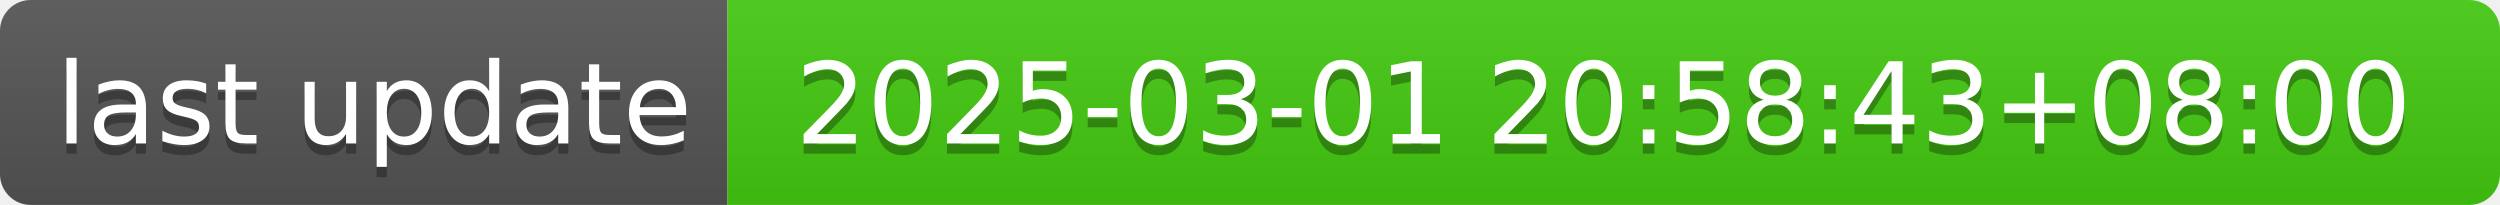
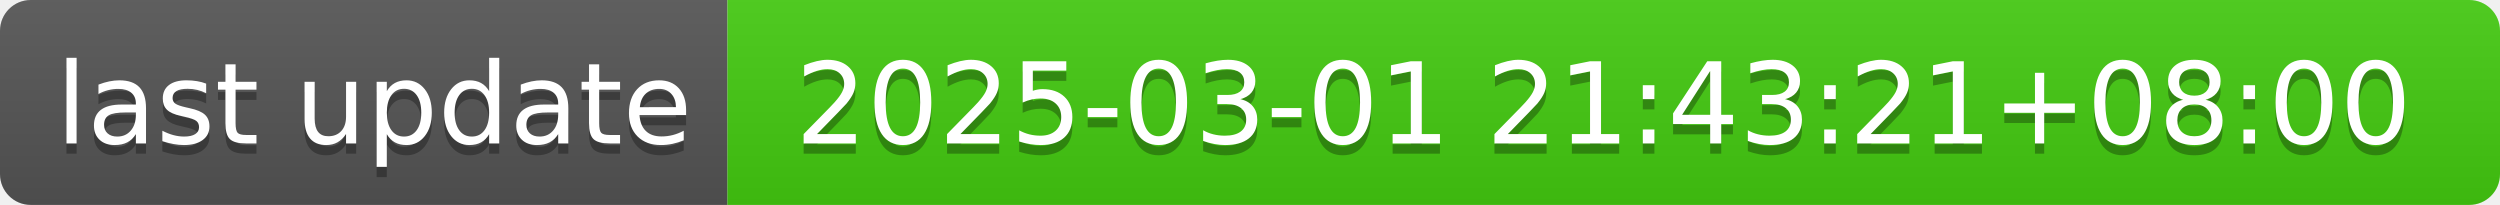
- <svg xmlns="http://www.w3.org/2000/svg" width="244" height="20" role="img" aria-label="last update: 2025-03-01 20:58:43+08:00">
+ <svg xmlns="http://www.w3.org/2000/svg" width="244" height="20" role="img" aria-label="last update: 2025-03-01 21:43:21+08:00">
  <linearGradient id="s" x2="0" y2="100%">
    <stop offset="0" stop-color="#bbb" stop-opacity=".1" />
    <stop offset="1" stop-opacity=".1" />
  </linearGradient>
  <clipPath id="r">
    <rect width="244" height="20" rx="3" fill="#fff" />
  </clipPath>
  <g clip-path="url(#r)">
    <rect width="71" height="20" fill="#555" />
    <rect x="71" width="173" height="20" fill="#4c1" />
    <rect width="244" height="20" fill="url(#s)" />
  </g>
  <g fill="#fff" text-anchor="middle" font-family="Verdana,Geneva,DejaVu Sans,sans-serif" text-rendering="geometricPrecision" font-size="110">
    <text aria-hidden="true" x="365" y="150" fill="#010101" fill-opacity=".3" transform="scale(.1)" textLength="610">last update</text>
    <text x="365" y="140" transform="scale(.1)" fill="#fff" textLength="610">last update</text>
-     <text aria-hidden="true" x="1565" y="150" fill="#010101" fill-opacity=".3" transform="scale(.1)" textLength="1630">2025-03-01 20:58:43+08:00</text>
-     <text x="1565" y="140" transform="scale(.1)" fill="#fff" textLength="1630">2025-03-01 20:58:43+08:00</text>
+     <text aria-hidden="true" x="1565" y="150" fill="#010101" fill-opacity=".3" transform="scale(.1)" textLength="1630">2025-03-01 21:43:21+08:00</text>
+     <text x="1565" y="140" transform="scale(.1)" fill="#fff" textLength="1630">2025-03-01 21:43:21+08:00</text>
  </g>
</svg>
